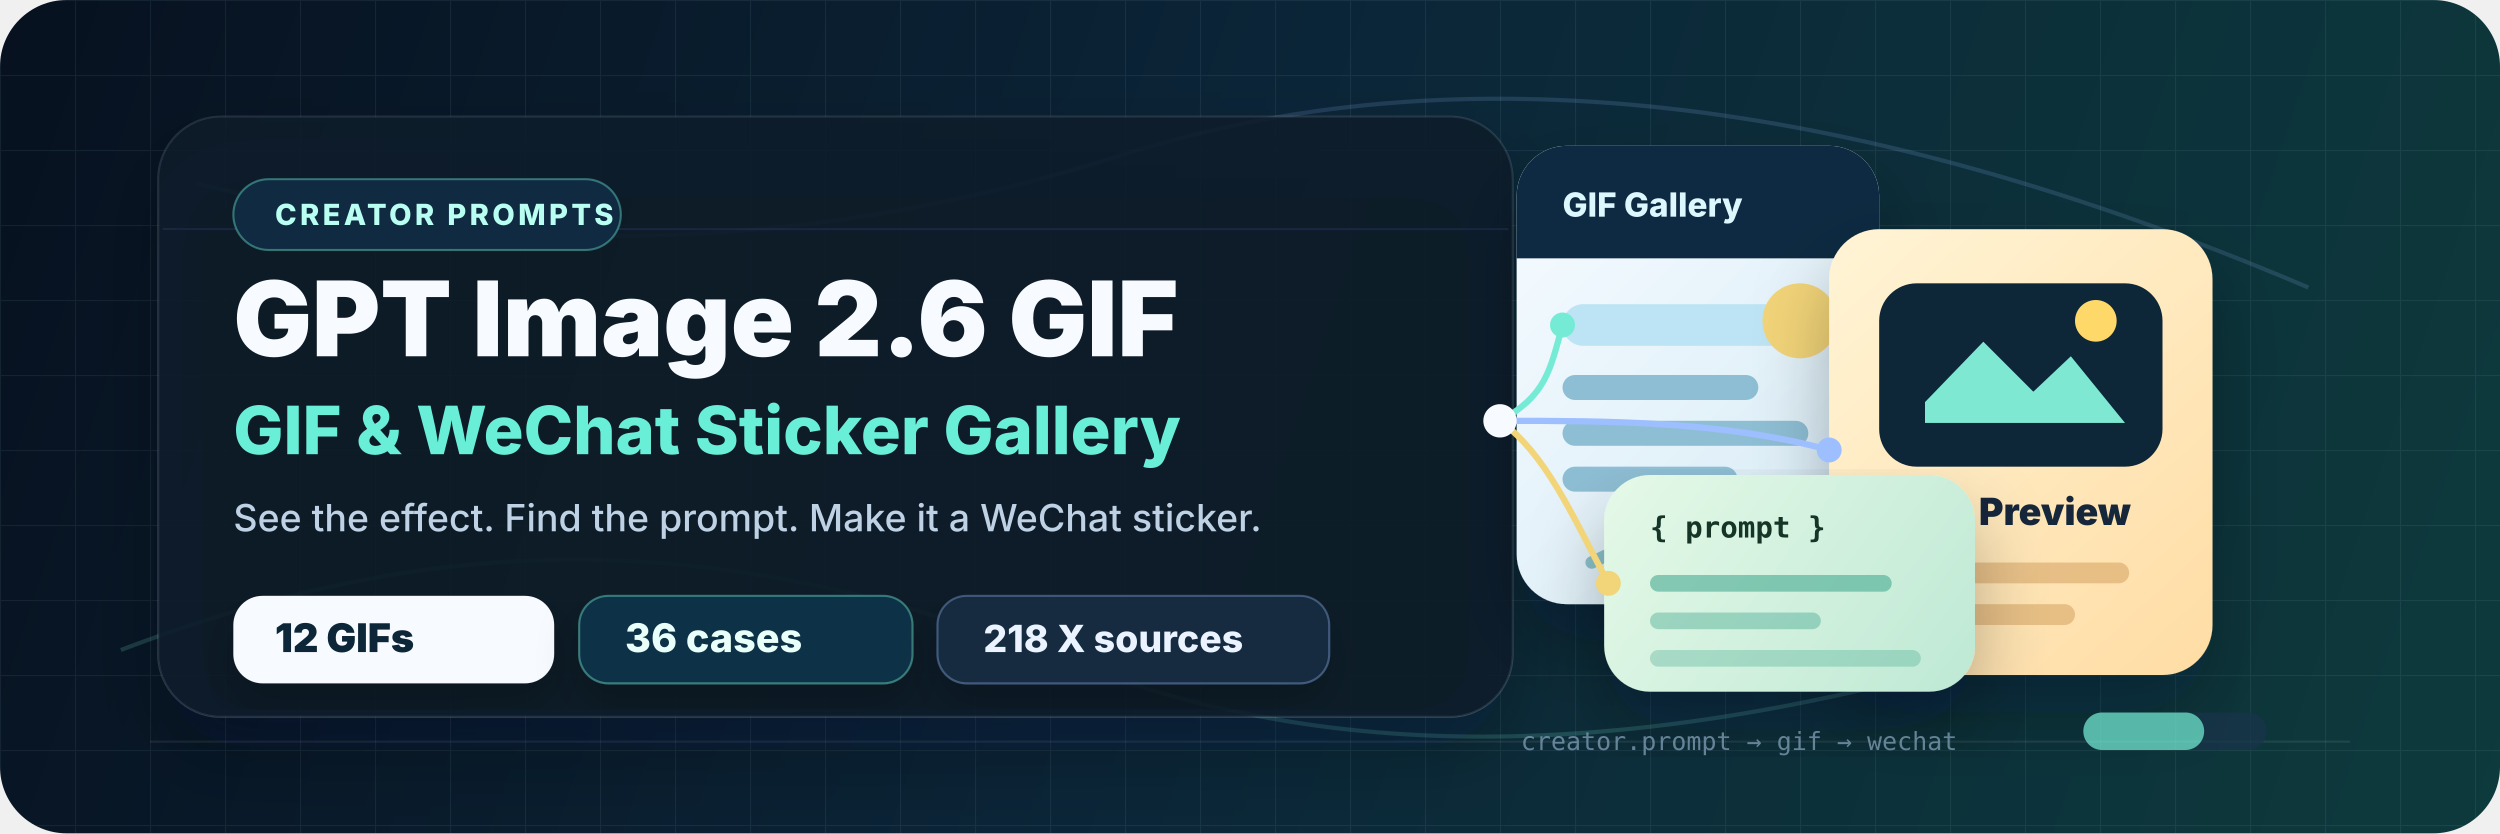
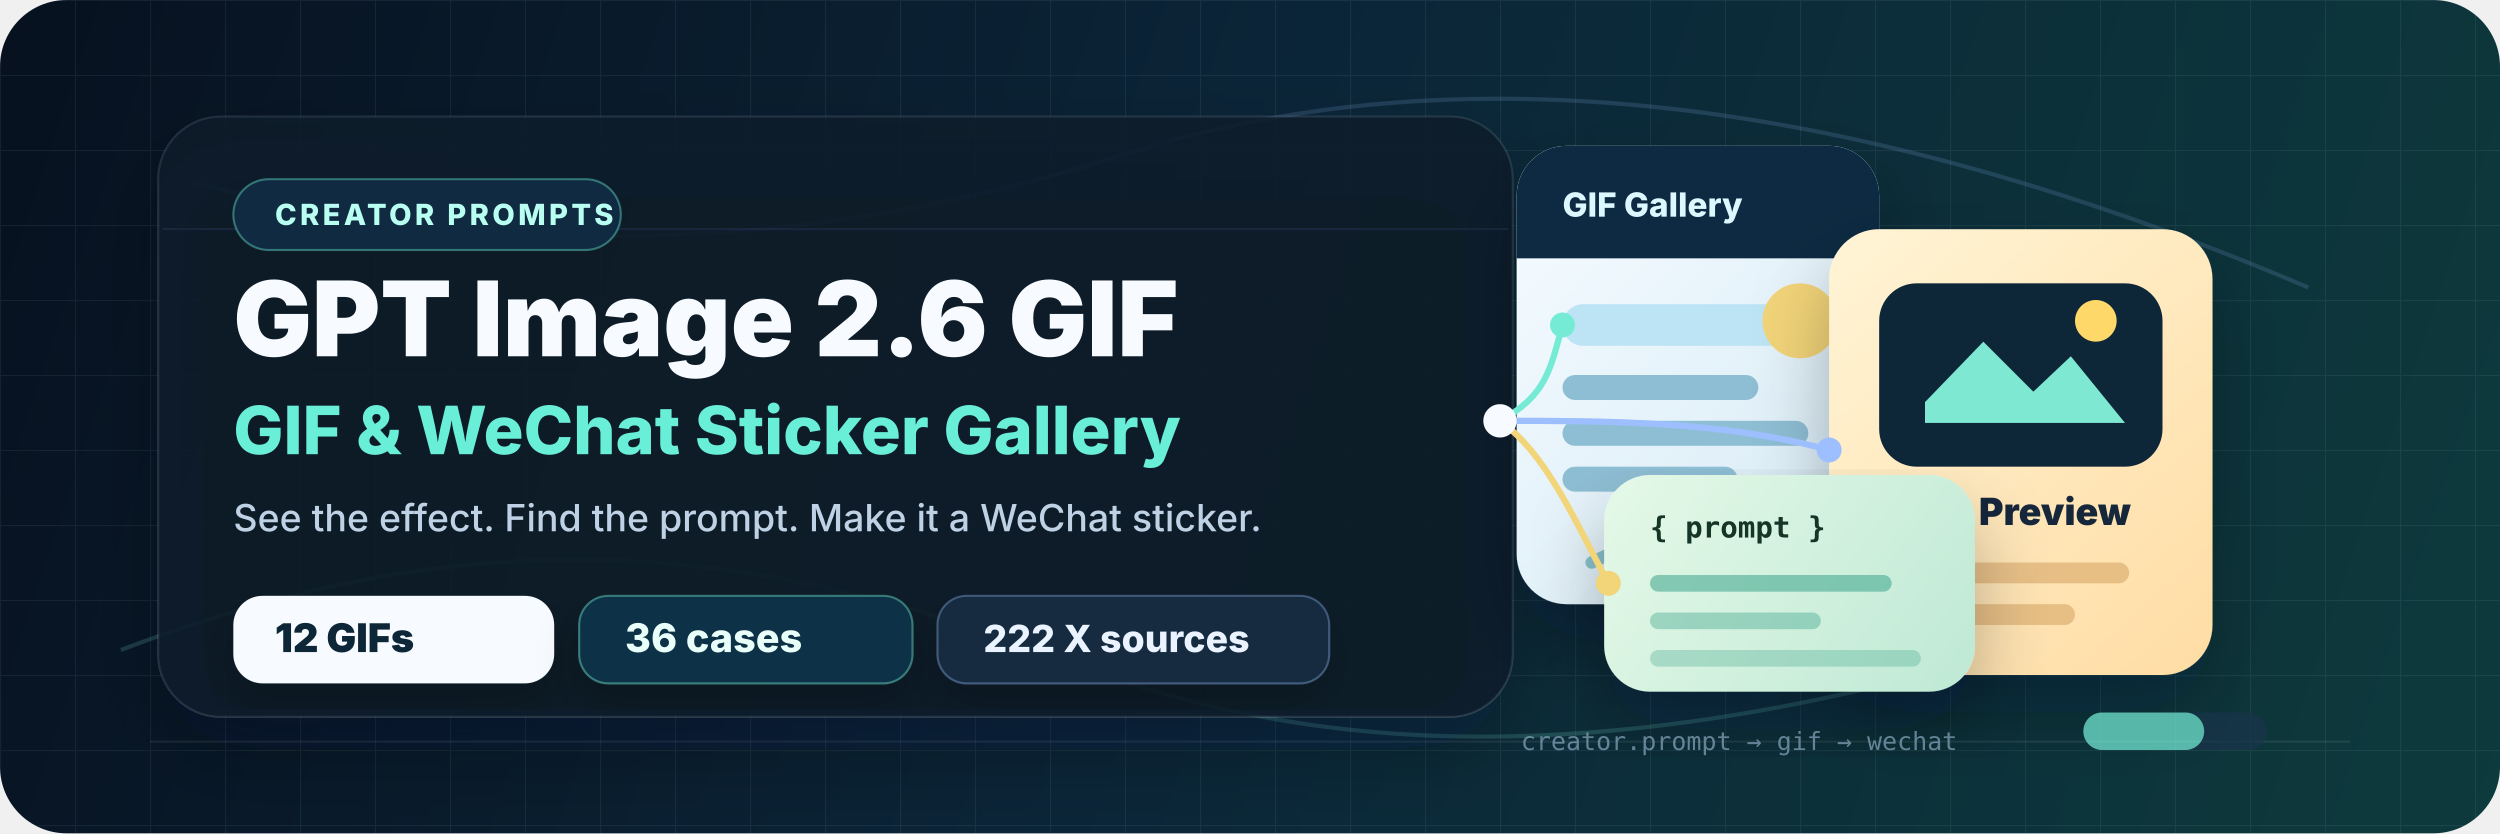
<svg xmlns="http://www.w3.org/2000/svg" width="1200" height="400" viewBox="0 0 1200 400" fill="none">
  <defs>
    <linearGradient id="bg" x1="0" y1="0" x2="1200" y2="400" gradientUnits="userSpaceOnUse">
      <stop stop-color="#07111F" />
      <stop offset="0.48" stop-color="#0B2538" />
      <stop offset="1" stop-color="#0D3A3C" />
    </linearGradient>
    <linearGradient id="accent" x1="204" y1="98" x2="694" y2="320" gradientUnits="userSpaceOnUse">
      <stop stop-color="#6BF3D7" />
      <stop offset="0.48" stop-color="#77B7FF" />
      <stop offset="1" stop-color="#F2D479" />
    </linearGradient>
    <linearGradient id="cardA" x1="751" y1="69" x2="912" y2="232" gradientUnits="userSpaceOnUse">
      <stop stop-color="#F5FBFF" />
      <stop offset="1" stop-color="#D9ECF6" />
    </linearGradient>
    <linearGradient id="cardB" x1="903" y1="110" x2="1078" y2="301" gradientUnits="userSpaceOnUse">
      <stop stop-color="#FFF3D3" />
      <stop offset="1" stop-color="#FFDDA5" />
    </linearGradient>
    <linearGradient id="cardC" x1="787" y1="219" x2="965" y2="351" gradientUnits="userSpaceOnUse">
      <stop stop-color="#E4F8E7" />
      <stop offset="1" stop-color="#B9E7D2" />
    </linearGradient>
    <pattern id="grid" width="36" height="36" patternUnits="userSpaceOnUse">
      <path d="M36 0H0V36" stroke="#B9D4EA" stroke-opacity="0.08" />
    </pattern>
    <filter id="softShadow" x="-20%" y="-20%" width="140%" height="150%" color-interpolation-filters="sRGB">
      <feDropShadow dx="0" dy="18" stdDeviation="18" flood-color="#010713" flood-opacity="0.28" />
    </filter>
    <filter id="smallShadow" x="-20%" y="-20%" width="140%" height="150%" color-interpolation-filters="sRGB">
      <feDropShadow dx="0" dy="10" stdDeviation="10" flood-color="#04101B" flood-opacity="0.2" />
    </filter>
    <clipPath id="clipCardA">
      <rect x="728" y="70" width="174" height="220" rx="24" />
    </clipPath>
    <clipPath id="clipCardB">
      <rect x="878" y="110" width="184" height="214" rx="24" />
    </clipPath>
    <clipPath id="clipCardC">
      <rect x="770" y="228" width="178" height="104" rx="22" />
    </clipPath>
  </defs>
  <rect width="1200" height="400" rx="32" fill="url(#bg)" />
  <rect width="1200" height="400" rx="32" fill="url(#grid)" />
  <path d="M58 312C226 248 360 259 514 318C654 372 820 368 1058 282" stroke="#7DEDD6" stroke-opacity="0.18" stroke-width="2" />
  <path d="M94 88C248 126 392 121 540 74C698 24 887 44 1108 138" stroke="#9BBFFF" stroke-opacity="0.16" stroke-width="2" />
  <path d="M72 356H1128" stroke="#FFFFFF" stroke-opacity="0.08" />
  <g filter="url(#softShadow)">
    <rect x="76" y="56" width="650" height="288" rx="30" fill="#0A1B2D" fill-opacity="0.88" stroke="#FFFFFF" stroke-opacity="0.1" />
    <path d="M78 110H724" stroke="#FFFFFF" stroke-opacity="0.07" />
  </g>
  <g>
    <rect x="112" y="86" width="186" height="34" rx="17" fill="#102A42" stroke="#68E8D0" stroke-opacity="0.42" />
    <text x="132" y="108" fill="#B8FFF1" font-family="'SF Pro Display','PingFang SC','Microsoft YaHei',sans-serif" font-size="14" font-weight="800" letter-spacing="1.6">CREATOR PROMPTS</text>
  </g>
  <text x="112" y="171" fill="#F7FBFF" font-family="'SF Pro Display','PingFang SC','Microsoft YaHei',sans-serif" font-size="50" font-weight="850">GPT Image 2.6 GIF</text>
  <text x="112" y="218" fill="#69EED8" font-family="'SF Pro Display','PingFang SC','Microsoft YaHei',sans-serif" font-size="32" font-weight="760">GIF &amp; WeChat Sticker Gallery</text>
  <text x="112" y="255" fill="#BFD2E5" font-family="'SF Pro Text','PingFang SC','Microsoft YaHei',sans-serif" font-size="18" font-weight="500">See the effect. Find the prompt. Make it a WeChat sticker.</text>
  <g filter="url(#smallShadow)">
    <rect x="112" y="286" width="154" height="42" rx="14" fill="#F7FBFF" />
    <text x="132" y="313" fill="#0B2538" font-family="'SF Pro Display','PingFang SC','Microsoft YaHei',sans-serif" font-size="19" font-weight="850">12 GIFs</text>
  </g>
  <g filter="url(#smallShadow)">
    <rect x="278" y="286" width="160" height="42" rx="14" fill="#0E3246" stroke="#73EBD5" stroke-opacity="0.42" />
    <text x="300" y="313" fill="#E9FFFA" font-family="'SF Pro Display','PingFang SC','Microsoft YaHei',sans-serif" font-size="19" font-weight="800">36 cases</text>
  </g>
  <g filter="url(#smallShadow)">
    <rect x="450" y="286" width="188" height="42" rx="14" fill="#122B3F" stroke="#9DBFFF" stroke-opacity="0.34" />
-     <text x="472" y="313" fill="#EAF3FF" font-family="'SF Pro Display','PingFang SC','Microsoft YaHei',sans-serif" font-size="18" font-weight="760">218 X sources</text>
+     <text x="472" y="313" fill="#EAF3FF" font-family="'SF Pro Display','PingFang SC','Microsoft YaHei',sans-serif" font-size="18" font-weight="760">222 X sources</text>
  </g>
  <g filter="url(#softShadow)">
    <rect x="728" y="70" width="174" height="220" rx="24" fill="url(#cardA)" />
    <g clip-path="url(#clipCardA)">
      <rect x="728" y="70" width="174" height="54" fill="#102A42" />
      <text x="750" y="104" fill="#DDF7FF" font-family="'SF Pro Text','PingFang SC','Microsoft YaHei',sans-serif" font-size="16" font-weight="760">GIF Gallery</text>
      <rect x="750" y="146" width="130" height="20" rx="10" fill="#BDE4F4" />
      <rect x="750" y="180" width="94" height="12" rx="6" fill="#8EBED4" />
      <rect x="750" y="202" width="118" height="12" rx="6" fill="#8EBED4" />
      <rect x="750" y="224" width="84" height="12" rx="6" fill="#8EBED4" />
      <path d="M856 261C824 250 798 253 764 270" stroke="#0F7C88" stroke-opacity="0.42" stroke-width="6" stroke-linecap="round" />
      <circle cx="864" cy="154" r="18" fill="#F2D479" />
    </g>
  </g>
  <g filter="url(#softShadow)">
    <rect x="878" y="110" width="184" height="214" rx="24" fill="url(#cardB)" />
    <g clip-path="url(#clipCardB)">
      <rect x="902" y="136" width="136" height="88" rx="18" fill="#0B2538" />
      <path d="M924 193L952 164L976 188L994 171L1020 203H924Z" fill="#7EE8D2" />
      <circle cx="1006" cy="154" r="10" fill="#FFD86B" />
      <text x="902" y="252" fill="#17283A" font-family="'SF Pro Display','PingFang SC','Microsoft YaHei',sans-serif" font-size="18" font-weight="850">Loop Preview</text>
      <rect x="902" y="270" width="120" height="10" rx="5" fill="#C58D49" fill-opacity="0.42" />
      <rect x="902" y="290" width="94" height="10" rx="5" fill="#C58D49" fill-opacity="0.42" />
    </g>
  </g>
  <g filter="url(#softShadow)">
    <rect x="770" y="228" width="178" height="104" rx="22" fill="url(#cardC)" />
    <g clip-path="url(#clipCardC)">
      <text x="792" y="258" fill="#123527" font-family="'IBM Plex Mono','SFMono-Regular',monospace" font-size="14" font-weight="800">{ prompt }</text>
      <rect x="792" y="276" width="116" height="8" rx="4" fill="#2D9C83" fill-opacity="0.5" />
      <rect x="792" y="294" width="82" height="8" rx="4" fill="#2D9C83" fill-opacity="0.36" />
      <rect x="792" y="312" width="130" height="8" rx="4" fill="#2D9C83" fill-opacity="0.28" />
    </g>
  </g>
  <g>
    <path d="M720 202C742 190 744 178 750 156" stroke="#75EBD5" stroke-width="3" stroke-linecap="round" />
    <path d="M720 202C742 218 754 246 772 280" stroke="#F2D479" stroke-width="3" stroke-linecap="round" />
    <path d="M720 202C772 202 826 202 878 216" stroke="#9DBFFF" stroke-width="3" stroke-linecap="round" />
    <circle cx="720" cy="202" r="8" fill="#F7FBFF" />
    <circle cx="750" cy="156" r="6" fill="#75EBD5" />
    <circle cx="772" cy="280" r="6" fill="#F2D479" />
    <circle cx="878" cy="216" r="6" fill="#9DBFFF" />
  </g>
  <g opacity="0.72">
    <rect x="1000" y="342" width="88" height="18" rx="9" fill="#17334A" />
    <rect x="1000" y="342" width="58" height="18" rx="9" fill="#75EBD5" />
    <text x="730" y="360" fill="#86A5BD" font-family="'IBM Plex Mono','SFMono-Regular',monospace" font-size="12">creator.prompt → gif → wechat</text>
  </g>
</svg>
